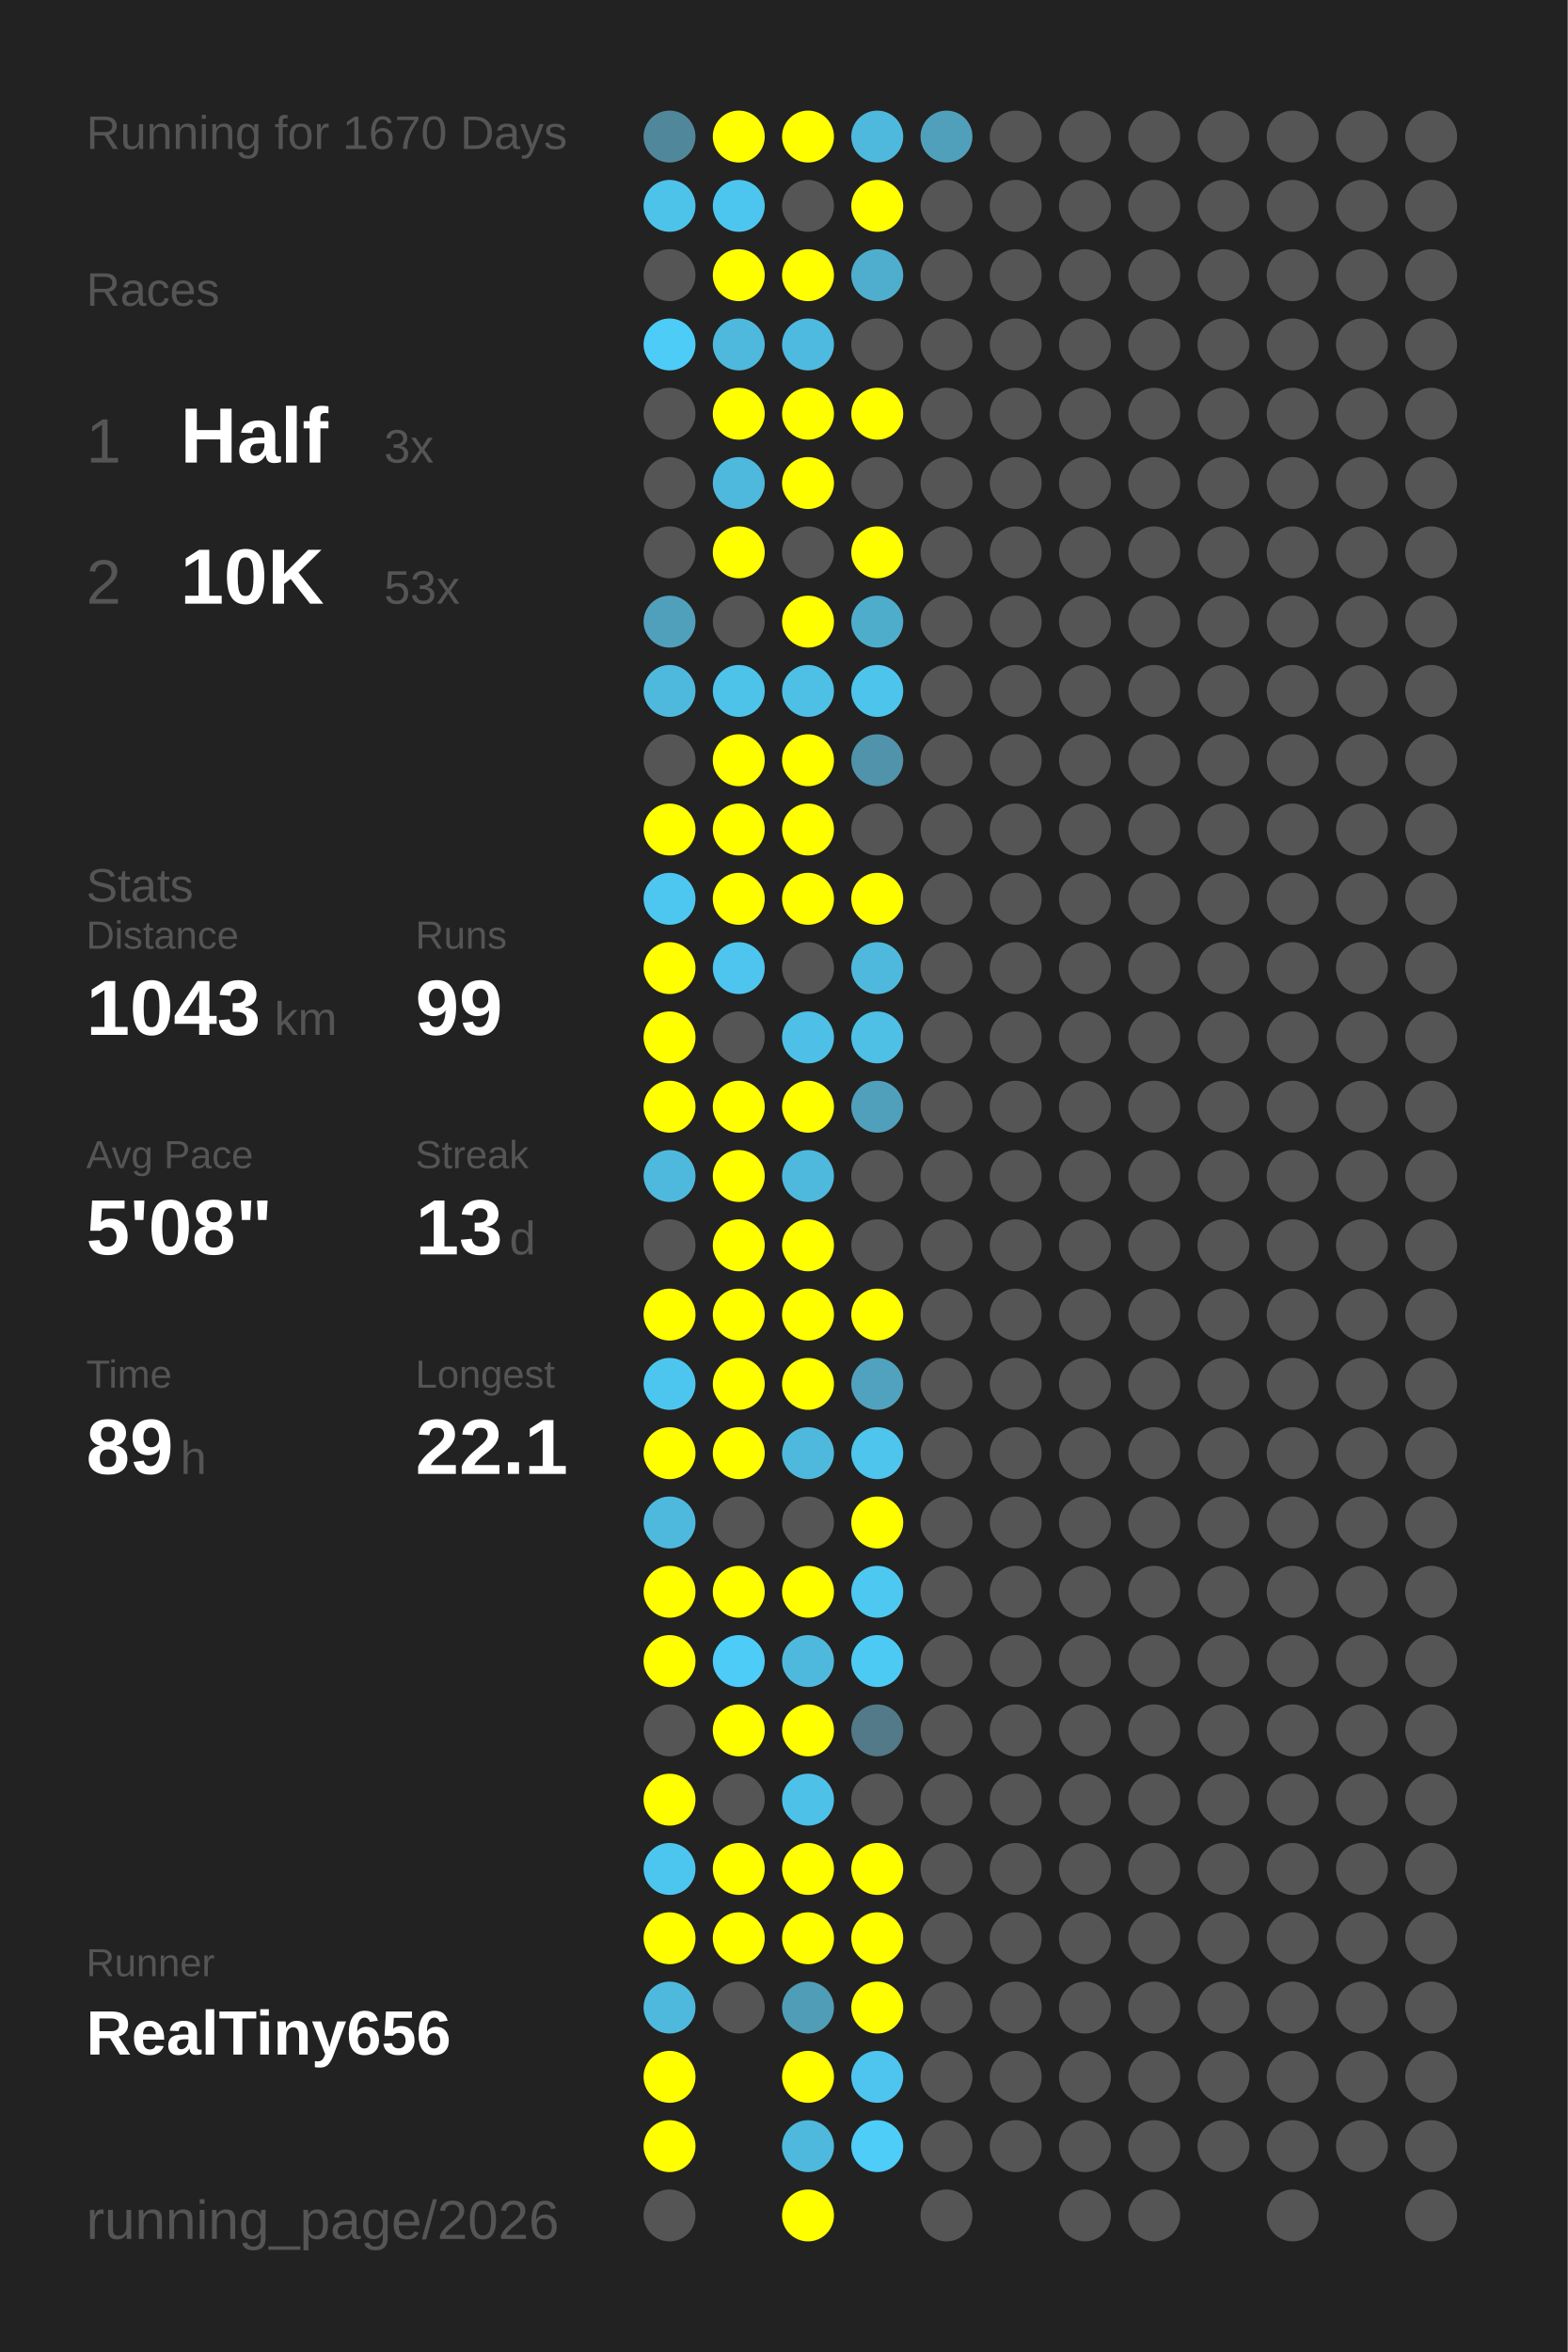
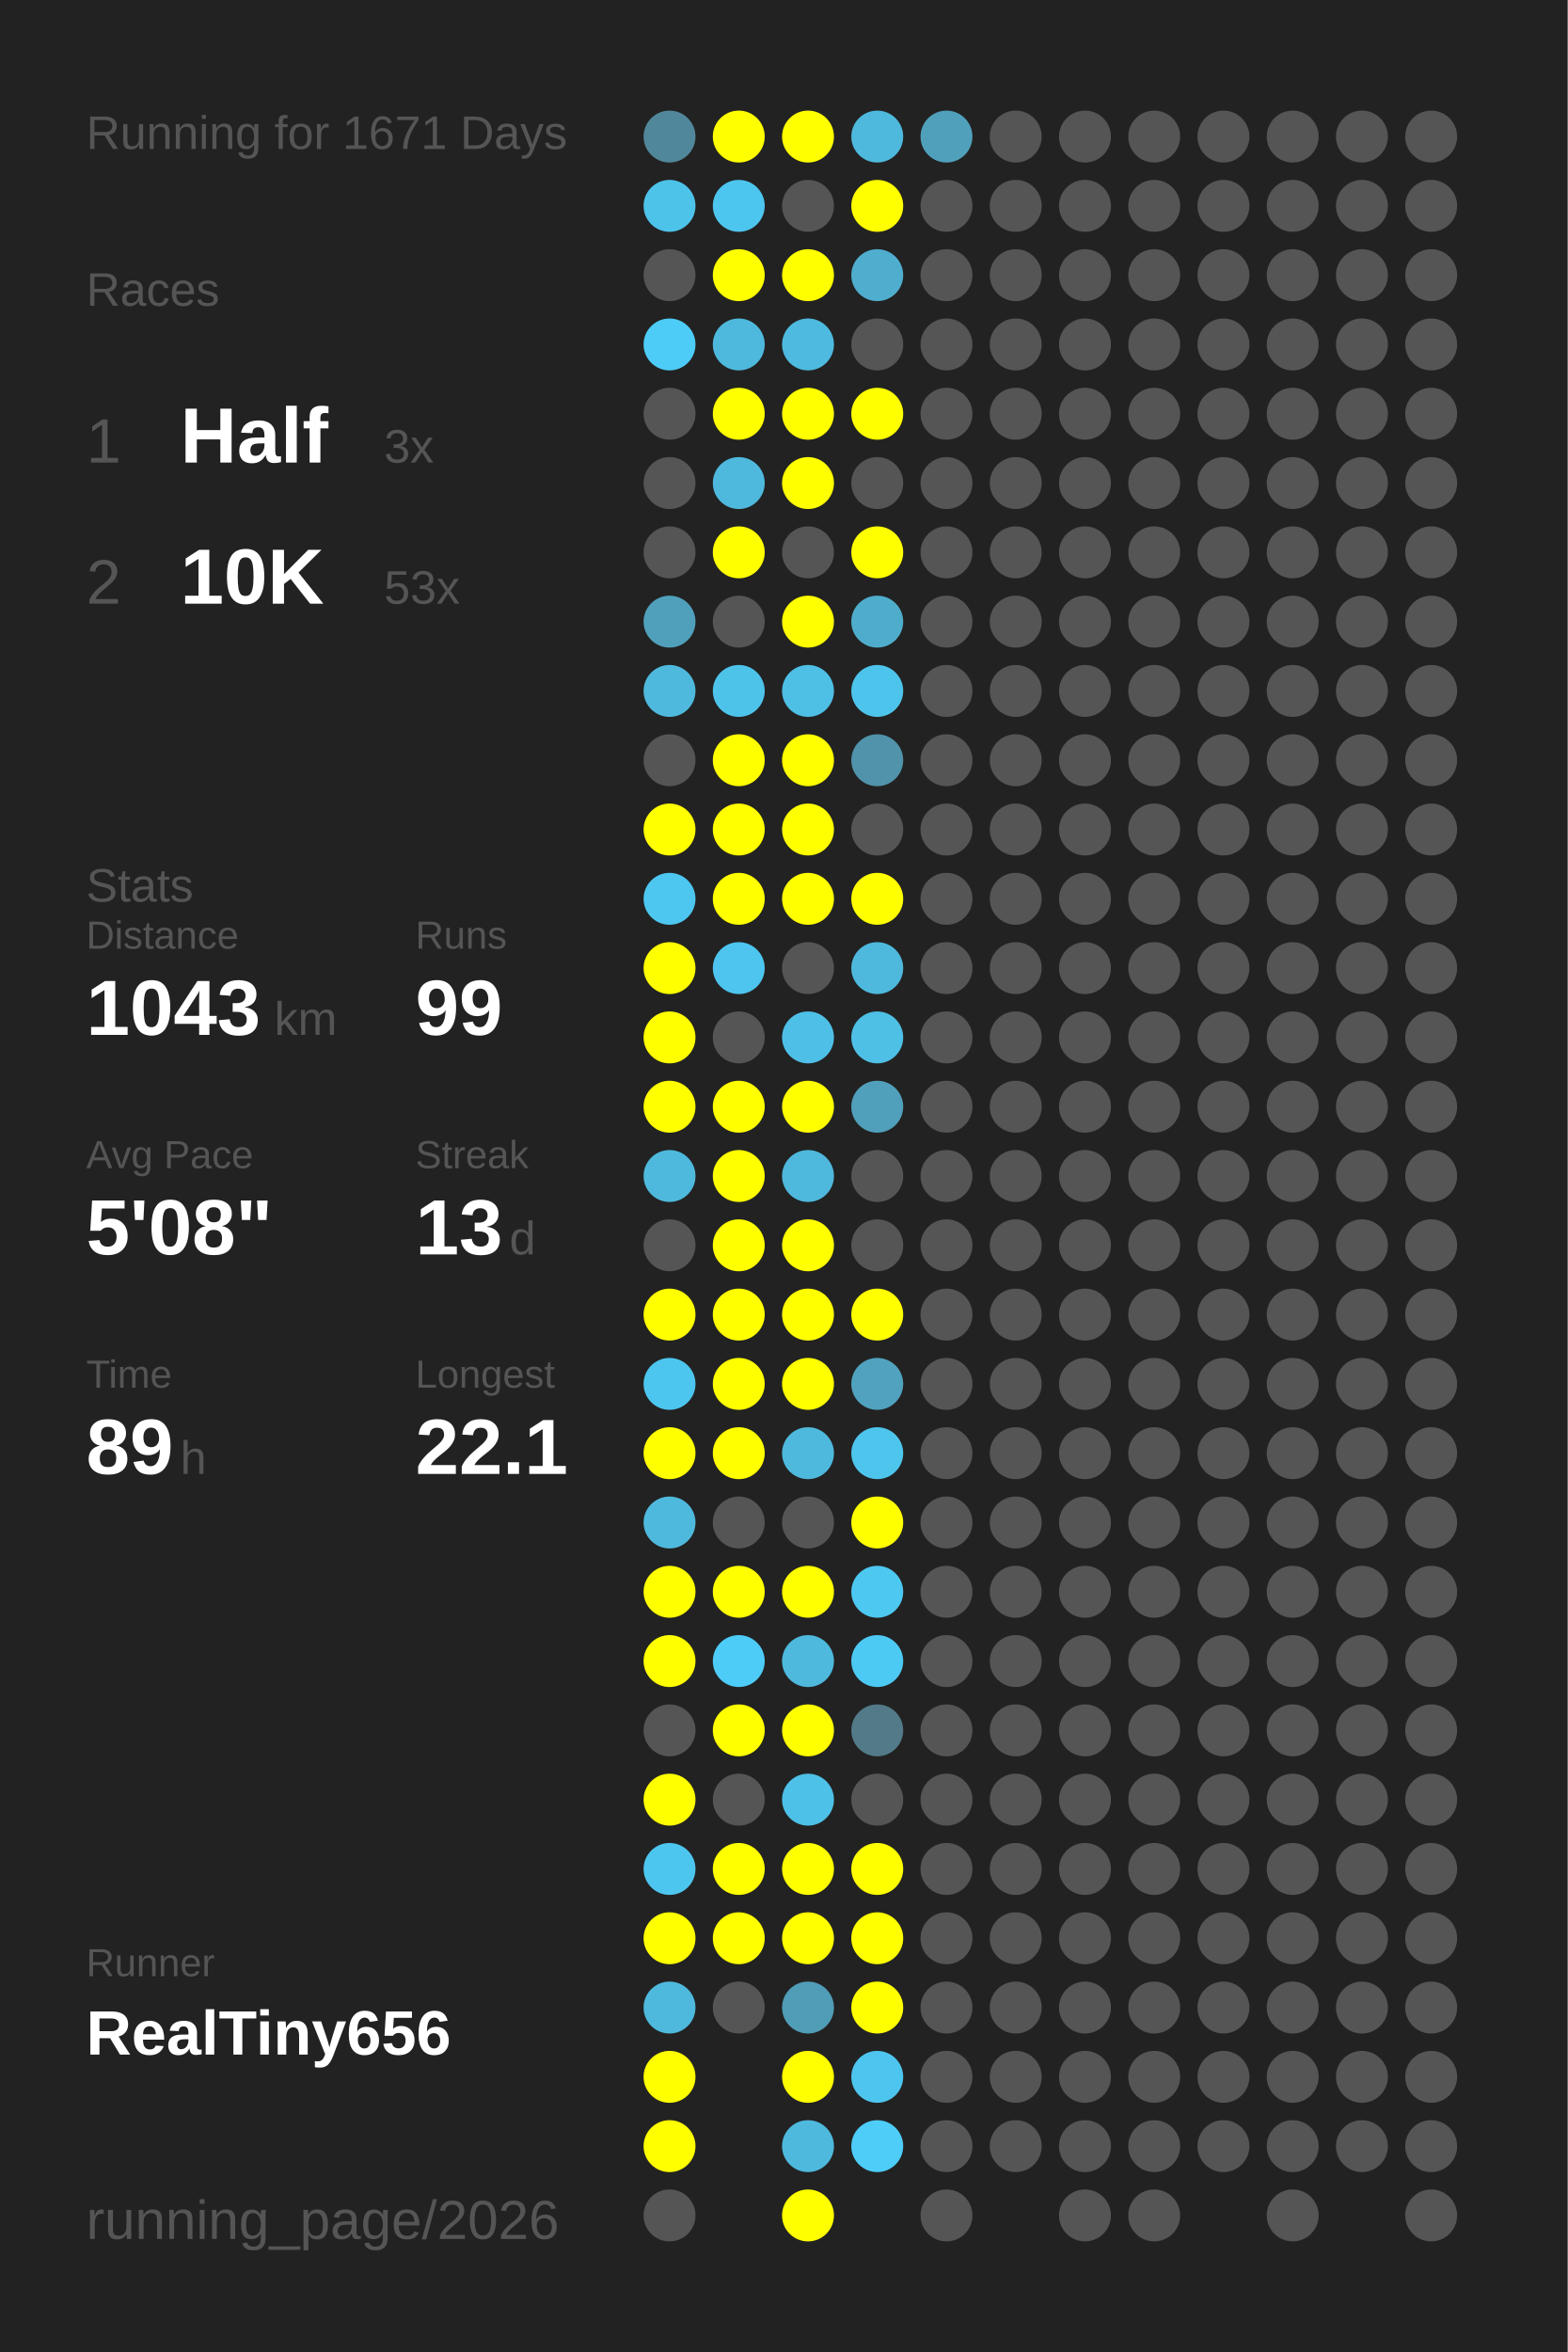
<svg xmlns="http://www.w3.org/2000/svg" baseProfile="full" height="300mm" version="1.1" viewBox="0,0,200,300" width="200mm">
  <defs />
  <rect fill="#222222" height="300" width="200" x="0" y="0" />
-   <text fill="#555555" style="font-size:6px; font-family:Arial;" x="11" y="19">Running for 1670 Days</text>
+   <text fill="#555555" style="font-size:6px; font-family:Arial;" x="11" y="19">Running for 1671 Days</text>
  <text fill="#555555" style="font-size:6px; font-family:Arial;" x="11" y="39">Races</text>
  <text fill="#555555" style="font-size:8px; font-family:Arial;" x="11" y="59">1</text>
  <text fill="#FFFFFF" style="font-size:10px; font-family:Arial; font-weight:bold;" x="23" y="59">Half</text>
  <text fill="#555555" style="font-size:6px; font-family:Arial;" x="49" y="59">3x</text>
  <text fill="#555555" style="font-size:8px; font-family:Arial;" x="11" y="77">2</text>
  <text fill="#FFFFFF" style="font-size:10px; font-family:Arial; font-weight:bold;" x="23" y="77">10K</text>
  <text fill="#555555" style="font-size:6px; font-family:Arial;" x="49" y="77">53x</text>
  <text fill="#555555" style="font-size:6px; font-family:Arial;" x="11" y="115">Stats</text>
  <text fill="#555555" style="font-size:5px; font-family:Arial;" x="11" y="121">Distance</text>
  <text fill="#FFFFFF" style="font-size:10px; font-family:Arial; font-weight:bold;" x="11" y="132">1043</text>
  <text fill="#555555" style="font-size:6px; font-family:Arial;" x="35" y="132">km</text>
  <text fill="#555555" style="font-size:5px; font-family:Arial;" x="53" y="121">Runs</text>
  <text fill="#FFFFFF" style="font-size:10px; font-family:Arial; font-weight:bold;" x="53" y="132">99</text>
  <text fill="#555555" style="font-size:5px; font-family:Arial;" x="11" y="149">Avg Pace</text>
  <text fill="#FFFFFF" style="font-size:10px; font-family:Arial; font-weight:bold;" x="11" y="160">5'08"</text>
  <text fill="#555555" style="font-size:5px; font-family:Arial;" x="53" y="149">Streak</text>
  <text fill="#FFFFFF" style="font-size:10px; font-family:Arial; font-weight:bold;" x="53" y="160">13</text>
  <text fill="#555555" style="font-size:6px; font-family:Arial;" x="65" y="160">d</text>
  <text fill="#555555" style="font-size:5px; font-family:Arial;" x="11" y="177">Time</text>
  <text fill="#FFFFFF" style="font-size:10px; font-family:Arial; font-weight:bold;" x="11" y="188">89</text>
  <text fill="#555555" style="font-size:6px; font-family:Arial;" x="23" y="188">h</text>
  <text fill="#555555" style="font-size:5px; font-family:Arial;" x="53" y="177">Longest</text>
  <text fill="#FFFFFF" style="font-size:10px; font-family:Arial; font-weight:bold;" x="53" y="188">22.1</text>
  <text fill="#555555" style="font-size:5px; font-family:Arial;" x="11" y="252.065">Runner</text>
  <text fill="#FFFFFF" style="font-size:8px; font-family:Arial; font-weight:bold;" x="11" y="262.065">RealTiny656</text>
  <text fill="#555555" style="font-size:7px; font-family:Arial;" x="11" y="285.581">running_page/2026</text>
  <circle cx="85.417" cy="17.419" fill="#51879a" r="3.312" />
  <circle cx="85.417" cy="26.258" fill="#4dc3ea" r="3.312" />
  <circle cx="85.417" cy="35.097" fill="#555555" r="3.312" />
  <circle cx="85.417" cy="43.935" fill="#4dccf7" r="3.312" />
  <circle cx="85.417" cy="52.774" fill="#555555" r="3.312" />
  <circle cx="85.417" cy="61.613" fill="#555555" r="3.312" />
  <circle cx="85.417" cy="70.452" fill="#555555" r="3.312" />
  <circle cx="85.417" cy="79.29" fill="#50a0bb" r="3.312" />
  <circle cx="85.417" cy="88.129" fill="#4eb9dd" r="3.312" />
  <circle cx="85.417" cy="96.968" fill="#555555" r="3.312" />
  <circle cx="85.417" cy="105.806" fill="#FFFF00" r="3.312" />
  <circle cx="85.417" cy="114.645" fill="#4dc7f0" r="3.312" />
  <circle cx="85.417" cy="123.484" fill="#FFFF00" r="3.312" />
  <circle cx="85.417" cy="132.323" fill="#FFFF00" r="3.312" />
  <circle cx="85.417" cy="141.161" fill="#FFFF00" r="3.312" />
  <circle cx="85.417" cy="150" fill="#4eb9dd" r="3.312" />
  <circle cx="85.417" cy="158.839" fill="#555555" r="3.312" />
  <circle cx="85.417" cy="167.677" fill="#FFFF00" r="3.312" />
  <circle cx="85.417" cy="176.516" fill="#4dc6ef" r="3.312" />
  <circle cx="85.417" cy="185.355" fill="#FFFF00" r="3.312" />
  <circle cx="85.417" cy="194.194" fill="#4eb9dd" r="3.312" />
  <circle cx="85.417" cy="203.032" fill="#FFFF00" r="3.312" />
  <circle cx="85.417" cy="211.871" fill="#FFFF00" r="3.312" />
  <circle cx="85.417" cy="220.71" fill="#555555" r="3.312" />
  <circle cx="85.417" cy="229.548" fill="#FFFF00" r="3.312" />
  <circle cx="85.417" cy="238.387" fill="#4dc6ef" r="3.312" />
  <circle cx="85.417" cy="247.226" fill="#FFFF00" r="3.312" />
  <circle cx="85.417" cy="256.065" fill="#4eb9dd" r="3.312" />
  <circle cx="85.417" cy="264.903" fill="#FFFF00" r="3.312" />
  <circle cx="85.417" cy="273.742" fill="#FFFF00" r="3.312" />
  <circle cx="85.417" cy="282.581" fill="#555555" r="3.312" />
  <circle cx="94.25" cy="17.419" fill="#FFFF00" r="3.312" />
  <circle cx="94.25" cy="26.258" fill="#4dc6ef" r="3.312" />
  <circle cx="94.25" cy="35.097" fill="#FFFF00" r="3.312" />
  <circle cx="94.25" cy="43.935" fill="#4eb9dd" r="3.312" />
  <circle cx="94.25" cy="52.774" fill="#FFFF00" r="3.312" />
  <circle cx="94.25" cy="61.613" fill="#4eb9dd" r="3.312" />
  <circle cx="94.25" cy="70.452" fill="#FFFF00" r="3.312" />
  <circle cx="94.25" cy="79.29" fill="#555555" r="3.312" />
  <circle cx="94.25" cy="88.129" fill="#4dc3ea" r="3.312" />
  <circle cx="94.25" cy="96.968" fill="#FFFF00" r="3.312" />
  <circle cx="94.25" cy="105.806" fill="#FFFF00" r="3.312" />
  <circle cx="94.25" cy="114.645" fill="#FFFF00" r="3.312" />
  <circle cx="94.25" cy="123.484" fill="#4dc5ee" r="3.312" />
  <circle cx="94.25" cy="132.323" fill="#555555" r="3.312" />
  <circle cx="94.25" cy="141.161" fill="#FFFF00" r="3.312" />
  <circle cx="94.25" cy="150" fill="#FFFF00" r="3.312" />
  <circle cx="94.25" cy="158.839" fill="#FFFF00" r="3.312" />
  <circle cx="94.25" cy="167.677" fill="#FFFF00" r="3.312" />
  <circle cx="94.25" cy="176.516" fill="#FFFF00" r="3.312" />
  <circle cx="94.25" cy="185.355" fill="#FFFF00" r="3.312" />
  <circle cx="94.25" cy="194.194" fill="#555555" r="3.312" />
  <circle cx="94.25" cy="203.032" fill="#FFFF00" r="3.312" />
  <circle cx="94.25" cy="211.871" fill="#4dccf7" r="3.312" />
  <circle cx="94.25" cy="220.71" fill="#FFFF00" r="3.312" />
  <circle cx="94.25" cy="229.548" fill="#555555" r="3.312" />
  <circle cx="94.25" cy="238.387" fill="#FFFF00" r="3.312" />
  <circle cx="94.25" cy="247.226" fill="#FFFF00" r="3.312" />
  <circle cx="94.25" cy="256.065" fill="#555555" r="3.312" />
  <circle cx="103.083" cy="17.419" fill="#FFFF00" r="3.312" />
  <circle cx="103.083" cy="26.258" fill="#555555" r="3.312" />
  <circle cx="103.083" cy="35.097" fill="#FFFF00" r="3.312" />
  <circle cx="103.083" cy="43.935" fill="#4ebadf" r="3.312" />
  <circle cx="103.083" cy="52.774" fill="#FFFF00" r="3.312" />
  <circle cx="103.083" cy="61.613" fill="#FFFF00" r="3.312" />
  <circle cx="103.083" cy="70.452" fill="#555555" r="3.312" />
  <circle cx="103.083" cy="79.29" fill="#FFFF00" r="3.312" />
  <circle cx="103.083" cy="88.129" fill="#4ebfe5" r="3.312" />
  <circle cx="103.083" cy="96.968" fill="#FFFF00" r="3.312" />
  <circle cx="103.083" cy="105.806" fill="#FFFF00" r="3.312" />
  <circle cx="103.083" cy="114.645" fill="#FFFF00" r="3.312" />
  <circle cx="103.083" cy="123.484" fill="#555555" r="3.312" />
  <circle cx="103.083" cy="132.323" fill="#4ec0e7" r="3.312" />
  <circle cx="103.083" cy="141.161" fill="#FFFF00" r="3.312" />
  <circle cx="103.083" cy="150" fill="#4eb9dd" r="3.312" />
  <circle cx="103.083" cy="158.839" fill="#FFFF00" r="3.312" />
  <circle cx="103.083" cy="167.677" fill="#FFFF00" r="3.312" />
  <circle cx="103.083" cy="176.516" fill="#FFFF00" r="3.312" />
  <circle cx="103.083" cy="185.355" fill="#4eb9dd" r="3.312" />
  <circle cx="103.083" cy="194.194" fill="#555555" r="3.312" />
  <circle cx="103.083" cy="203.032" fill="#FFFF00" r="3.312" />
  <circle cx="103.083" cy="211.871" fill="#4eb9dd" r="3.312" />
  <circle cx="103.083" cy="220.71" fill="#FFFF00" r="3.312" />
  <circle cx="103.083" cy="229.548" fill="#4ec1e8" r="3.312" />
  <circle cx="103.083" cy="238.387" fill="#FFFF00" r="3.312" />
  <circle cx="103.083" cy="247.226" fill="#FFFF00" r="3.312" />
  <circle cx="103.083" cy="256.065" fill="#509db7" r="3.312" />
  <circle cx="103.083" cy="264.903" fill="#FFFF00" r="3.312" />
  <circle cx="103.083" cy="273.742" fill="#4eb9dd" r="3.312" />
  <circle cx="103.083" cy="282.581" fill="#FFFF00" r="3.312" />
  <circle cx="111.917" cy="17.419" fill="#4eb9dd" r="3.312" />
  <circle cx="111.917" cy="26.258" fill="#FFFF00" r="3.312" />
  <circle cx="111.917" cy="35.097" fill="#4faece" r="3.312" />
  <circle cx="111.917" cy="43.935" fill="#555555" r="3.312" />
  <circle cx="111.917" cy="52.774" fill="#FFFF00" r="3.312" />
  <circle cx="111.917" cy="61.613" fill="#555555" r="3.312" />
  <circle cx="111.917" cy="70.452" fill="#FFFF00" r="3.312" />
  <circle cx="111.917" cy="79.29" fill="#4fadcc" r="3.312" />
  <circle cx="111.917" cy="88.129" fill="#4dc4eb" r="3.312" />
  <circle cx="111.917" cy="96.968" fill="#5093aa" r="3.312" />
  <circle cx="111.917" cy="105.806" fill="#555555" r="3.312" />
  <circle cx="111.917" cy="114.645" fill="#FFFF00" r="3.312" />
  <circle cx="111.917" cy="123.484" fill="#4eb9dd" r="3.312" />
  <circle cx="111.917" cy="132.323" fill="#4ebfe5" r="3.312" />
  <circle cx="111.917" cy="141.161" fill="#50a0bb" r="3.312" />
  <circle cx="111.917" cy="150" fill="#555555" r="3.312" />
  <circle cx="111.917" cy="158.839" fill="#555555" r="3.312" />
  <circle cx="111.917" cy="167.677" fill="#FFFF00" r="3.312" />
  <circle cx="111.917" cy="176.516" fill="#50a2be" r="3.312" />
  <circle cx="111.917" cy="185.355" fill="#4dc5ed" r="3.312" />
  <circle cx="111.917" cy="194.194" fill="#FFFF00" r="3.312" />
  <circle cx="111.917" cy="203.032" fill="#4dc8f1" r="3.312" />
  <circle cx="111.917" cy="211.871" fill="#4dcaf4" r="3.312" />
  <circle cx="111.917" cy="220.71" fill="#527a88" r="3.312" />
  <circle cx="111.917" cy="229.548" fill="#555555" r="3.312" />
  <circle cx="111.917" cy="238.387" fill="#FFFF00" r="3.312" />
  <circle cx="111.917" cy="247.226" fill="#FFFF00" r="3.312" />
  <circle cx="111.917" cy="256.065" fill="#FFFF00" r="3.312" />
  <circle cx="111.917" cy="264.903" fill="#4dc5ee" r="3.312" />
  <circle cx="111.917" cy="273.742" fill="#4dcdf8" r="3.312" />
  <circle cx="120.75" cy="17.419" fill="#50a0bb" r="3.312" />
  <circle cx="120.75" cy="26.258" fill="#555555" r="3.312" />
  <circle cx="120.75" cy="35.097" fill="#555555" r="3.312" />
  <circle cx="120.75" cy="43.935" fill="#555555" r="3.312" />
  <circle cx="120.75" cy="52.774" fill="#555555" r="3.312" />
  <circle cx="120.75" cy="61.613" fill="#555555" r="3.312" />
  <circle cx="120.75" cy="70.452" fill="#555555" r="3.312" />
  <circle cx="120.75" cy="79.29" fill="#555555" r="3.312" />
  <circle cx="120.75" cy="88.129" fill="#555555" r="3.312" />
  <circle cx="120.75" cy="96.968" fill="#555555" r="3.312" />
  <circle cx="120.75" cy="105.806" fill="#555555" r="3.312" />
  <circle cx="120.75" cy="114.645" fill="#555555" r="3.312" />
  <circle cx="120.75" cy="123.484" fill="#555555" r="3.312" />
  <circle cx="120.75" cy="132.323" fill="#555555" r="3.312" />
  <circle cx="120.75" cy="141.161" fill="#555555" r="3.312" />
  <circle cx="120.75" cy="150" fill="#555555" r="3.312" />
  <circle cx="120.75" cy="158.839" fill="#555555" r="3.312" />
  <circle cx="120.75" cy="167.677" fill="#555555" r="3.312" />
  <circle cx="120.75" cy="176.516" fill="#555555" r="3.312" />
  <circle cx="120.75" cy="185.355" fill="#555555" r="3.312" />
  <circle cx="120.75" cy="194.194" fill="#555555" r="3.312" />
  <circle cx="120.75" cy="203.032" fill="#555555" r="3.312" />
  <circle cx="120.75" cy="211.871" fill="#555555" r="3.312" />
  <circle cx="120.75" cy="220.71" fill="#555555" r="3.312" />
  <circle cx="120.75" cy="229.548" fill="#555555" r="3.312" />
  <circle cx="120.75" cy="238.387" fill="#555555" r="3.312" />
  <circle cx="120.75" cy="247.226" fill="#555555" r="3.312" />
  <circle cx="120.75" cy="256.065" fill="#555555" r="3.312" />
  <circle cx="120.75" cy="264.903" fill="#555555" r="3.312" />
  <circle cx="120.75" cy="273.742" fill="#555555" r="3.312" />
  <circle cx="120.75" cy="282.581" fill="#555555" r="3.312" />
  <circle cx="129.583" cy="17.419" fill="#555555" r="3.312" />
  <circle cx="129.583" cy="26.258" fill="#555555" r="3.312" />
  <circle cx="129.583" cy="35.097" fill="#555555" r="3.312" />
  <circle cx="129.583" cy="43.935" fill="#555555" r="3.312" />
  <circle cx="129.583" cy="52.774" fill="#555555" r="3.312" />
  <circle cx="129.583" cy="61.613" fill="#555555" r="3.312" />
  <circle cx="129.583" cy="70.452" fill="#555555" r="3.312" />
  <circle cx="129.583" cy="79.29" fill="#555555" r="3.312" />
  <circle cx="129.583" cy="88.129" fill="#555555" r="3.312" />
  <circle cx="129.583" cy="96.968" fill="#555555" r="3.312" />
  <circle cx="129.583" cy="105.806" fill="#555555" r="3.312" />
  <circle cx="129.583" cy="114.645" fill="#555555" r="3.312" />
  <circle cx="129.583" cy="123.484" fill="#555555" r="3.312" />
  <circle cx="129.583" cy="132.323" fill="#555555" r="3.312" />
  <circle cx="129.583" cy="141.161" fill="#555555" r="3.312" />
  <circle cx="129.583" cy="150" fill="#555555" r="3.312" />
  <circle cx="129.583" cy="158.839" fill="#555555" r="3.312" />
  <circle cx="129.583" cy="167.677" fill="#555555" r="3.312" />
  <circle cx="129.583" cy="176.516" fill="#555555" r="3.312" />
  <circle cx="129.583" cy="185.355" fill="#555555" r="3.312" />
  <circle cx="129.583" cy="194.194" fill="#555555" r="3.312" />
  <circle cx="129.583" cy="203.032" fill="#555555" r="3.312" />
  <circle cx="129.583" cy="211.871" fill="#555555" r="3.312" />
  <circle cx="129.583" cy="220.71" fill="#555555" r="3.312" />
  <circle cx="129.583" cy="229.548" fill="#555555" r="3.312" />
  <circle cx="129.583" cy="238.387" fill="#555555" r="3.312" />
  <circle cx="129.583" cy="247.226" fill="#555555" r="3.312" />
  <circle cx="129.583" cy="256.065" fill="#555555" r="3.312" />
  <circle cx="129.583" cy="264.903" fill="#555555" r="3.312" />
  <circle cx="129.583" cy="273.742" fill="#555555" r="3.312" />
  <circle cx="138.417" cy="17.419" fill="#555555" r="3.312" />
  <circle cx="138.417" cy="26.258" fill="#555555" r="3.312" />
  <circle cx="138.417" cy="35.097" fill="#555555" r="3.312" />
  <circle cx="138.417" cy="43.935" fill="#555555" r="3.312" />
  <circle cx="138.417" cy="52.774" fill="#555555" r="3.312" />
  <circle cx="138.417" cy="61.613" fill="#555555" r="3.312" />
  <circle cx="138.417" cy="70.452" fill="#555555" r="3.312" />
  <circle cx="138.417" cy="79.29" fill="#555555" r="3.312" />
  <circle cx="138.417" cy="88.129" fill="#555555" r="3.312" />
  <circle cx="138.417" cy="96.968" fill="#555555" r="3.312" />
  <circle cx="138.417" cy="105.806" fill="#555555" r="3.312" />
  <circle cx="138.417" cy="114.645" fill="#555555" r="3.312" />
  <circle cx="138.417" cy="123.484" fill="#555555" r="3.312" />
  <circle cx="138.417" cy="132.323" fill="#555555" r="3.312" />
  <circle cx="138.417" cy="141.161" fill="#555555" r="3.312" />
  <circle cx="138.417" cy="150" fill="#555555" r="3.312" />
  <circle cx="138.417" cy="158.839" fill="#555555" r="3.312" />
  <circle cx="138.417" cy="167.677" fill="#555555" r="3.312" />
  <circle cx="138.417" cy="176.516" fill="#555555" r="3.312" />
  <circle cx="138.417" cy="185.355" fill="#555555" r="3.312" />
  <circle cx="138.417" cy="194.194" fill="#555555" r="3.312" />
  <circle cx="138.417" cy="203.032" fill="#555555" r="3.312" />
  <circle cx="138.417" cy="211.871" fill="#555555" r="3.312" />
  <circle cx="138.417" cy="220.71" fill="#555555" r="3.312" />
  <circle cx="138.417" cy="229.548" fill="#555555" r="3.312" />
  <circle cx="138.417" cy="238.387" fill="#555555" r="3.312" />
  <circle cx="138.417" cy="247.226" fill="#555555" r="3.312" />
  <circle cx="138.417" cy="256.065" fill="#555555" r="3.312" />
  <circle cx="138.417" cy="264.903" fill="#555555" r="3.312" />
  <circle cx="138.417" cy="273.742" fill="#555555" r="3.312" />
  <circle cx="138.417" cy="282.581" fill="#555555" r="3.312" />
  <circle cx="147.25" cy="17.419" fill="#555555" r="3.312" />
  <circle cx="147.25" cy="26.258" fill="#555555" r="3.312" />
  <circle cx="147.25" cy="35.097" fill="#555555" r="3.312" />
  <circle cx="147.25" cy="43.935" fill="#555555" r="3.312" />
  <circle cx="147.25" cy="52.774" fill="#555555" r="3.312" />
  <circle cx="147.25" cy="61.613" fill="#555555" r="3.312" />
  <circle cx="147.25" cy="70.452" fill="#555555" r="3.312" />
  <circle cx="147.25" cy="79.29" fill="#555555" r="3.312" />
  <circle cx="147.25" cy="88.129" fill="#555555" r="3.312" />
  <circle cx="147.25" cy="96.968" fill="#555555" r="3.312" />
  <circle cx="147.25" cy="105.806" fill="#555555" r="3.312" />
  <circle cx="147.25" cy="114.645" fill="#555555" r="3.312" />
  <circle cx="147.25" cy="123.484" fill="#555555" r="3.312" />
  <circle cx="147.25" cy="132.323" fill="#555555" r="3.312" />
  <circle cx="147.25" cy="141.161" fill="#555555" r="3.312" />
  <circle cx="147.25" cy="150" fill="#555555" r="3.312" />
  <circle cx="147.25" cy="158.839" fill="#555555" r="3.312" />
  <circle cx="147.25" cy="167.677" fill="#555555" r="3.312" />
  <circle cx="147.25" cy="176.516" fill="#555555" r="3.312" />
  <circle cx="147.25" cy="185.355" fill="#555555" r="3.312" />
  <circle cx="147.25" cy="194.194" fill="#555555" r="3.312" />
  <circle cx="147.25" cy="203.032" fill="#555555" r="3.312" />
  <circle cx="147.25" cy="211.871" fill="#555555" r="3.312" />
  <circle cx="147.25" cy="220.71" fill="#555555" r="3.312" />
  <circle cx="147.25" cy="229.548" fill="#555555" r="3.312" />
  <circle cx="147.25" cy="238.387" fill="#555555" r="3.312" />
  <circle cx="147.25" cy="247.226" fill="#555555" r="3.312" />
  <circle cx="147.25" cy="256.065" fill="#555555" r="3.312" />
  <circle cx="147.25" cy="264.903" fill="#555555" r="3.312" />
  <circle cx="147.25" cy="273.742" fill="#555555" r="3.312" />
  <circle cx="147.25" cy="282.581" fill="#555555" r="3.312" />
  <circle cx="156.083" cy="17.419" fill="#555555" r="3.312" />
  <circle cx="156.083" cy="26.258" fill="#555555" r="3.312" />
  <circle cx="156.083" cy="35.097" fill="#555555" r="3.312" />
  <circle cx="156.083" cy="43.935" fill="#555555" r="3.312" />
  <circle cx="156.083" cy="52.774" fill="#555555" r="3.312" />
  <circle cx="156.083" cy="61.613" fill="#555555" r="3.312" />
  <circle cx="156.083" cy="70.452" fill="#555555" r="3.312" />
  <circle cx="156.083" cy="79.29" fill="#555555" r="3.312" />
  <circle cx="156.083" cy="88.129" fill="#555555" r="3.312" />
  <circle cx="156.083" cy="96.968" fill="#555555" r="3.312" />
  <circle cx="156.083" cy="105.806" fill="#555555" r="3.312" />
  <circle cx="156.083" cy="114.645" fill="#555555" r="3.312" />
  <circle cx="156.083" cy="123.484" fill="#555555" r="3.312" />
  <circle cx="156.083" cy="132.323" fill="#555555" r="3.312" />
  <circle cx="156.083" cy="141.161" fill="#555555" r="3.312" />
  <circle cx="156.083" cy="150" fill="#555555" r="3.312" />
  <circle cx="156.083" cy="158.839" fill="#555555" r="3.312" />
  <circle cx="156.083" cy="167.677" fill="#555555" r="3.312" />
  <circle cx="156.083" cy="176.516" fill="#555555" r="3.312" />
  <circle cx="156.083" cy="185.355" fill="#555555" r="3.312" />
  <circle cx="156.083" cy="194.194" fill="#555555" r="3.312" />
  <circle cx="156.083" cy="203.032" fill="#555555" r="3.312" />
  <circle cx="156.083" cy="211.871" fill="#555555" r="3.312" />
  <circle cx="156.083" cy="220.71" fill="#555555" r="3.312" />
  <circle cx="156.083" cy="229.548" fill="#555555" r="3.312" />
  <circle cx="156.083" cy="238.387" fill="#555555" r="3.312" />
  <circle cx="156.083" cy="247.226" fill="#555555" r="3.312" />
  <circle cx="156.083" cy="256.065" fill="#555555" r="3.312" />
  <circle cx="156.083" cy="264.903" fill="#555555" r="3.312" />
  <circle cx="156.083" cy="273.742" fill="#555555" r="3.312" />
  <circle cx="164.917" cy="17.419" fill="#555555" r="3.312" />
  <circle cx="164.917" cy="26.258" fill="#555555" r="3.312" />
  <circle cx="164.917" cy="35.097" fill="#555555" r="3.312" />
  <circle cx="164.917" cy="43.935" fill="#555555" r="3.312" />
  <circle cx="164.917" cy="52.774" fill="#555555" r="3.312" />
  <circle cx="164.917" cy="61.613" fill="#555555" r="3.312" />
  <circle cx="164.917" cy="70.452" fill="#555555" r="3.312" />
  <circle cx="164.917" cy="79.29" fill="#555555" r="3.312" />
  <circle cx="164.917" cy="88.129" fill="#555555" r="3.312" />
  <circle cx="164.917" cy="96.968" fill="#555555" r="3.312" />
  <circle cx="164.917" cy="105.806" fill="#555555" r="3.312" />
  <circle cx="164.917" cy="114.645" fill="#555555" r="3.312" />
  <circle cx="164.917" cy="123.484" fill="#555555" r="3.312" />
  <circle cx="164.917" cy="132.323" fill="#555555" r="3.312" />
  <circle cx="164.917" cy="141.161" fill="#555555" r="3.312" />
  <circle cx="164.917" cy="150" fill="#555555" r="3.312" />
  <circle cx="164.917" cy="158.839" fill="#555555" r="3.312" />
  <circle cx="164.917" cy="167.677" fill="#555555" r="3.312" />
  <circle cx="164.917" cy="176.516" fill="#555555" r="3.312" />
  <circle cx="164.917" cy="185.355" fill="#555555" r="3.312" />
  <circle cx="164.917" cy="194.194" fill="#555555" r="3.312" />
  <circle cx="164.917" cy="203.032" fill="#555555" r="3.312" />
  <circle cx="164.917" cy="211.871" fill="#555555" r="3.312" />
  <circle cx="164.917" cy="220.71" fill="#555555" r="3.312" />
  <circle cx="164.917" cy="229.548" fill="#555555" r="3.312" />
  <circle cx="164.917" cy="238.387" fill="#555555" r="3.312" />
  <circle cx="164.917" cy="247.226" fill="#555555" r="3.312" />
  <circle cx="164.917" cy="256.065" fill="#555555" r="3.312" />
  <circle cx="164.917" cy="264.903" fill="#555555" r="3.312" />
  <circle cx="164.917" cy="273.742" fill="#555555" r="3.312" />
  <circle cx="164.917" cy="282.581" fill="#555555" r="3.312" />
  <circle cx="173.75" cy="17.419" fill="#555555" r="3.312" />
  <circle cx="173.75" cy="26.258" fill="#555555" r="3.312" />
  <circle cx="173.75" cy="35.097" fill="#555555" r="3.312" />
  <circle cx="173.75" cy="43.935" fill="#555555" r="3.312" />
  <circle cx="173.75" cy="52.774" fill="#555555" r="3.312" />
  <circle cx="173.75" cy="61.613" fill="#555555" r="3.312" />
  <circle cx="173.75" cy="70.452" fill="#555555" r="3.312" />
  <circle cx="173.75" cy="79.29" fill="#555555" r="3.312" />
  <circle cx="173.75" cy="88.129" fill="#555555" r="3.312" />
  <circle cx="173.75" cy="96.968" fill="#555555" r="3.312" />
  <circle cx="173.75" cy="105.806" fill="#555555" r="3.312" />
  <circle cx="173.75" cy="114.645" fill="#555555" r="3.312" />
  <circle cx="173.75" cy="123.484" fill="#555555" r="3.312" />
  <circle cx="173.75" cy="132.323" fill="#555555" r="3.312" />
  <circle cx="173.75" cy="141.161" fill="#555555" r="3.312" />
  <circle cx="173.75" cy="150" fill="#555555" r="3.312" />
  <circle cx="173.75" cy="158.839" fill="#555555" r="3.312" />
  <circle cx="173.75" cy="167.677" fill="#555555" r="3.312" />
  <circle cx="173.75" cy="176.516" fill="#555555" r="3.312" />
  <circle cx="173.75" cy="185.355" fill="#555555" r="3.312" />
  <circle cx="173.75" cy="194.194" fill="#555555" r="3.312" />
  <circle cx="173.75" cy="203.032" fill="#555555" r="3.312" />
  <circle cx="173.75" cy="211.871" fill="#555555" r="3.312" />
  <circle cx="173.75" cy="220.71" fill="#555555" r="3.312" />
  <circle cx="173.75" cy="229.548" fill="#555555" r="3.312" />
  <circle cx="173.75" cy="238.387" fill="#555555" r="3.312" />
  <circle cx="173.75" cy="247.226" fill="#555555" r="3.312" />
  <circle cx="173.75" cy="256.065" fill="#555555" r="3.312" />
  <circle cx="173.75" cy="264.903" fill="#555555" r="3.312" />
  <circle cx="173.75" cy="273.742" fill="#555555" r="3.312" />
  <circle cx="182.583" cy="17.419" fill="#555555" r="3.312" />
  <circle cx="182.583" cy="26.258" fill="#555555" r="3.312" />
  <circle cx="182.583" cy="35.097" fill="#555555" r="3.312" />
  <circle cx="182.583" cy="43.935" fill="#555555" r="3.312" />
  <circle cx="182.583" cy="52.774" fill="#555555" r="3.312" />
  <circle cx="182.583" cy="61.613" fill="#555555" r="3.312" />
  <circle cx="182.583" cy="70.452" fill="#555555" r="3.312" />
  <circle cx="182.583" cy="79.29" fill="#555555" r="3.312" />
  <circle cx="182.583" cy="88.129" fill="#555555" r="3.312" />
  <circle cx="182.583" cy="96.968" fill="#555555" r="3.312" />
  <circle cx="182.583" cy="105.806" fill="#555555" r="3.312" />
  <circle cx="182.583" cy="114.645" fill="#555555" r="3.312" />
  <circle cx="182.583" cy="123.484" fill="#555555" r="3.312" />
  <circle cx="182.583" cy="132.323" fill="#555555" r="3.312" />
  <circle cx="182.583" cy="141.161" fill="#555555" r="3.312" />
  <circle cx="182.583" cy="150" fill="#555555" r="3.312" />
  <circle cx="182.583" cy="158.839" fill="#555555" r="3.312" />
  <circle cx="182.583" cy="167.677" fill="#555555" r="3.312" />
  <circle cx="182.583" cy="176.516" fill="#555555" r="3.312" />
  <circle cx="182.583" cy="185.355" fill="#555555" r="3.312" />
  <circle cx="182.583" cy="194.194" fill="#555555" r="3.312" />
  <circle cx="182.583" cy="203.032" fill="#555555" r="3.312" />
  <circle cx="182.583" cy="211.871" fill="#555555" r="3.312" />
  <circle cx="182.583" cy="220.71" fill="#555555" r="3.312" />
  <circle cx="182.583" cy="229.548" fill="#555555" r="3.312" />
  <circle cx="182.583" cy="238.387" fill="#555555" r="3.312" />
  <circle cx="182.583" cy="247.226" fill="#555555" r="3.312" />
  <circle cx="182.583" cy="256.065" fill="#555555" r="3.312" />
  <circle cx="182.583" cy="264.903" fill="#555555" r="3.312" />
  <circle cx="182.583" cy="273.742" fill="#555555" r="3.312" />
  <circle cx="182.583" cy="282.581" fill="#555555" r="3.312" />
</svg>
